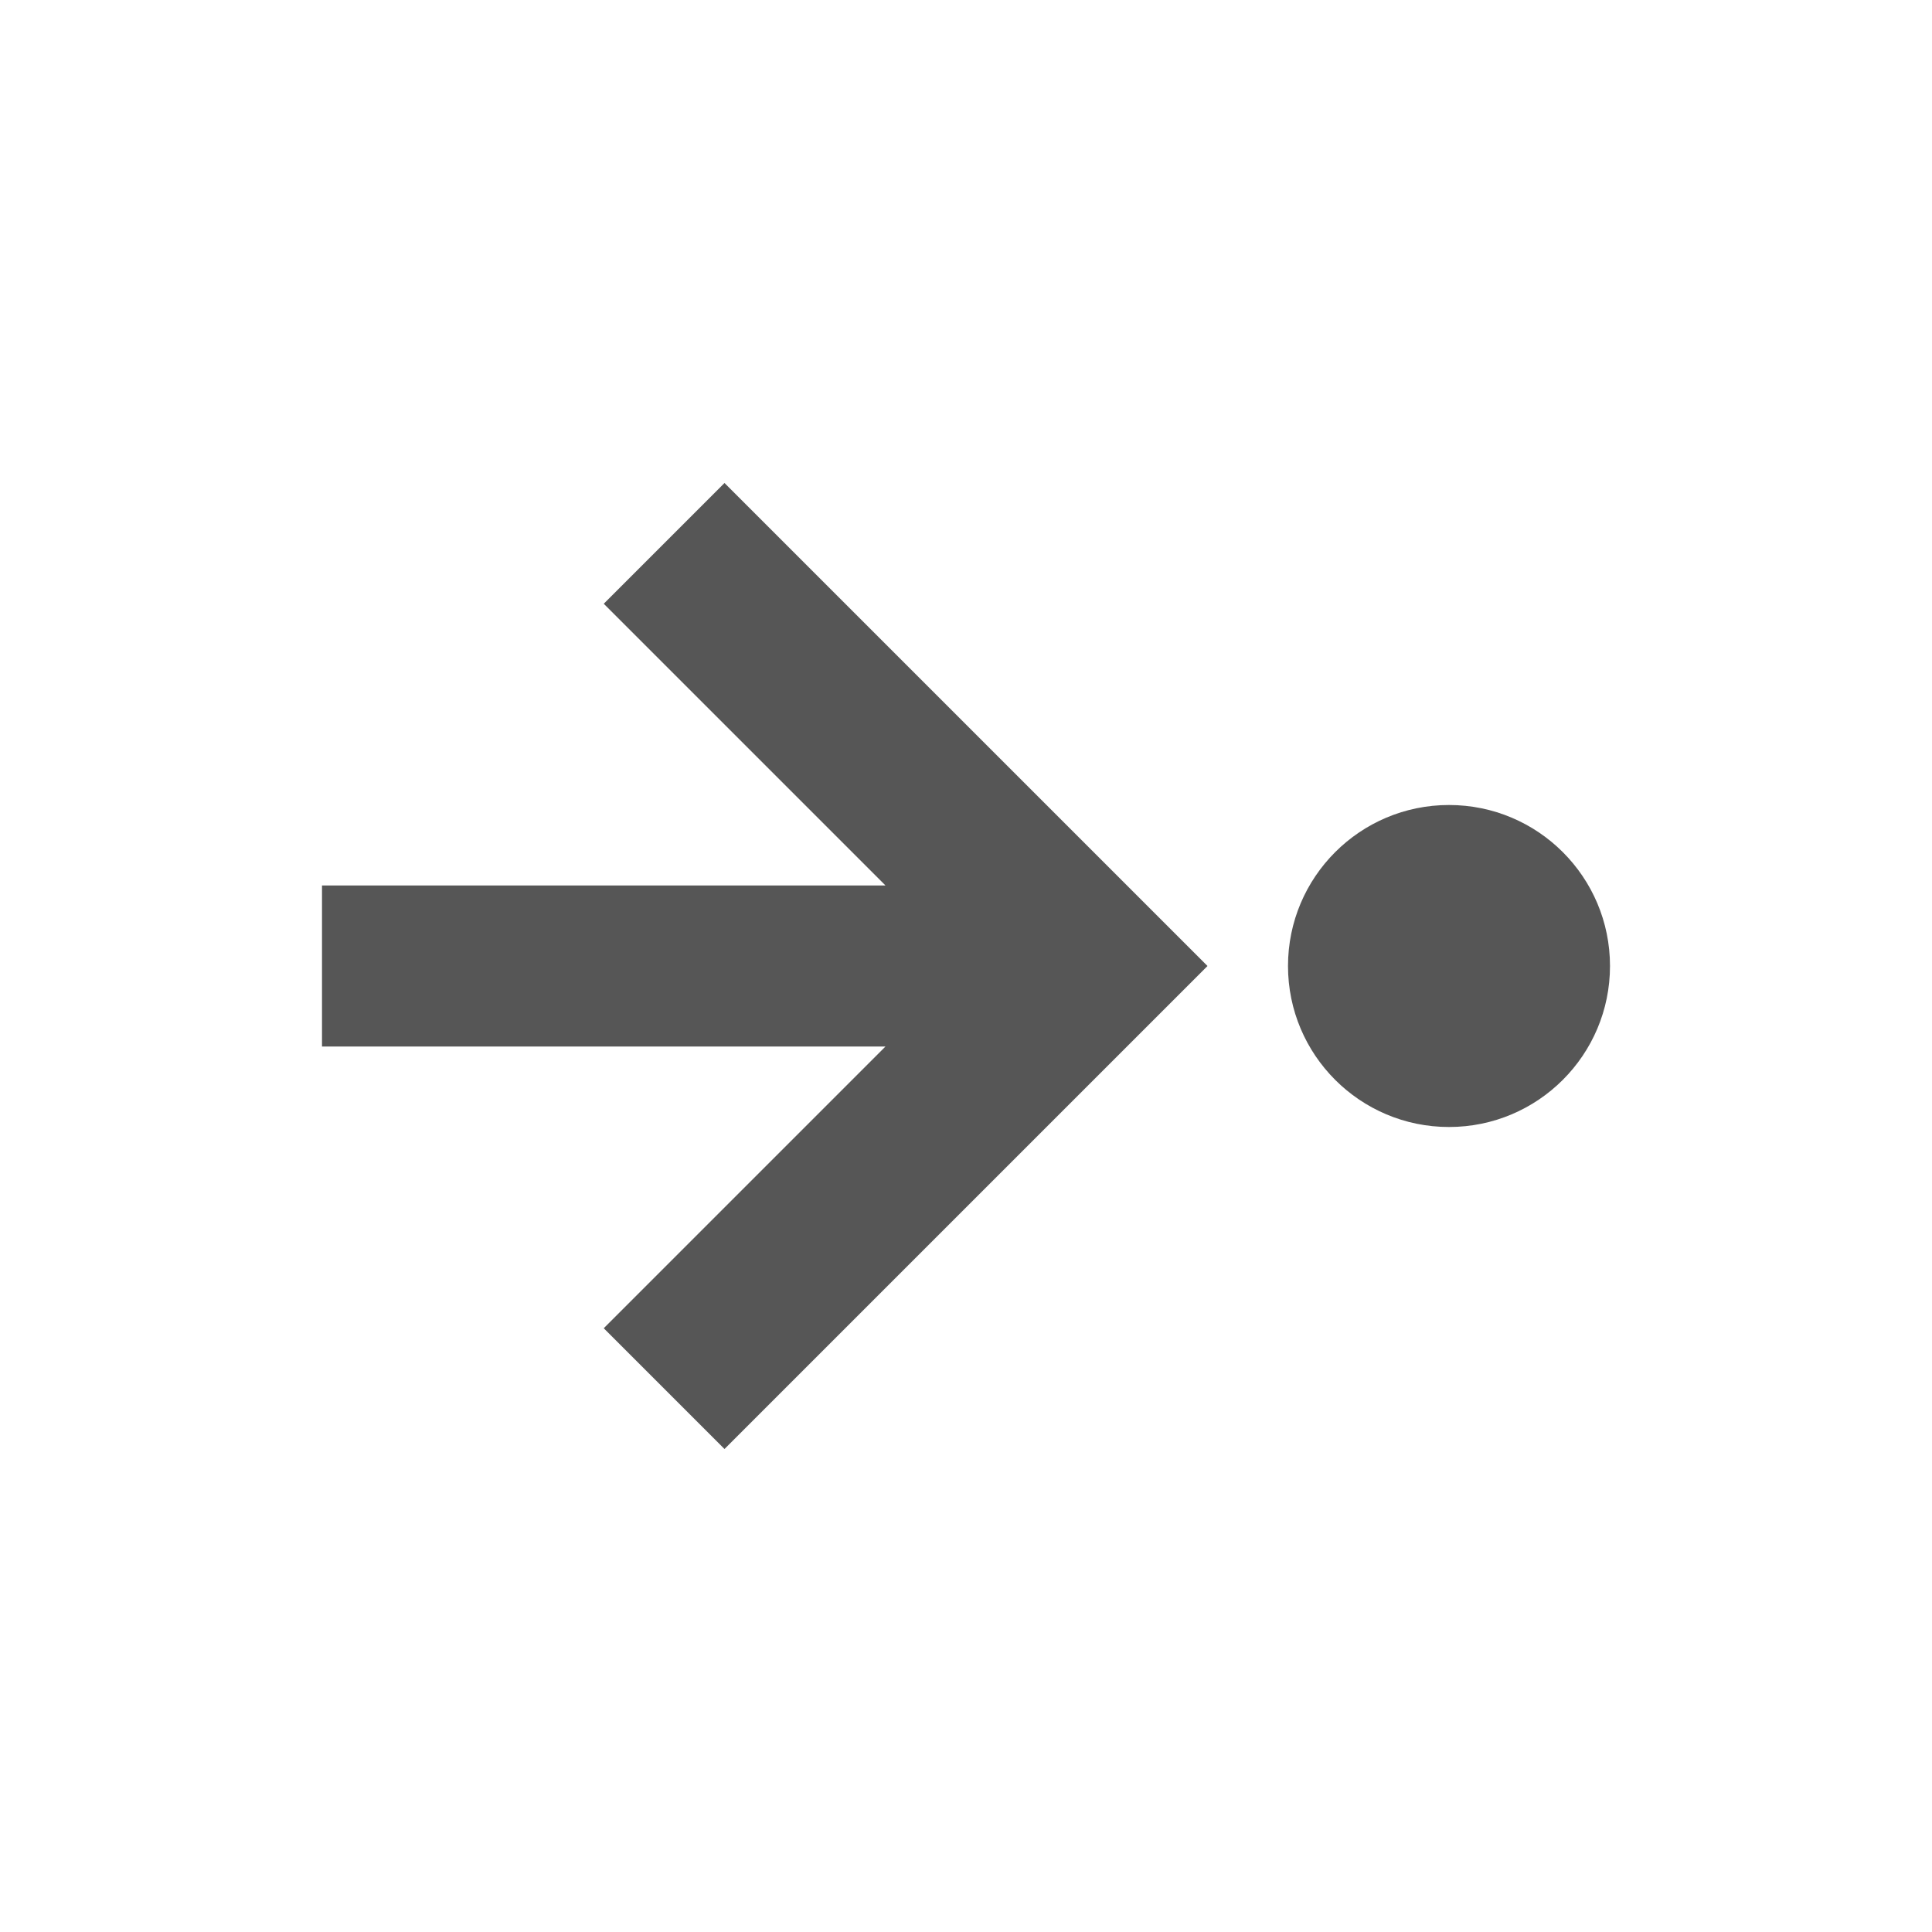
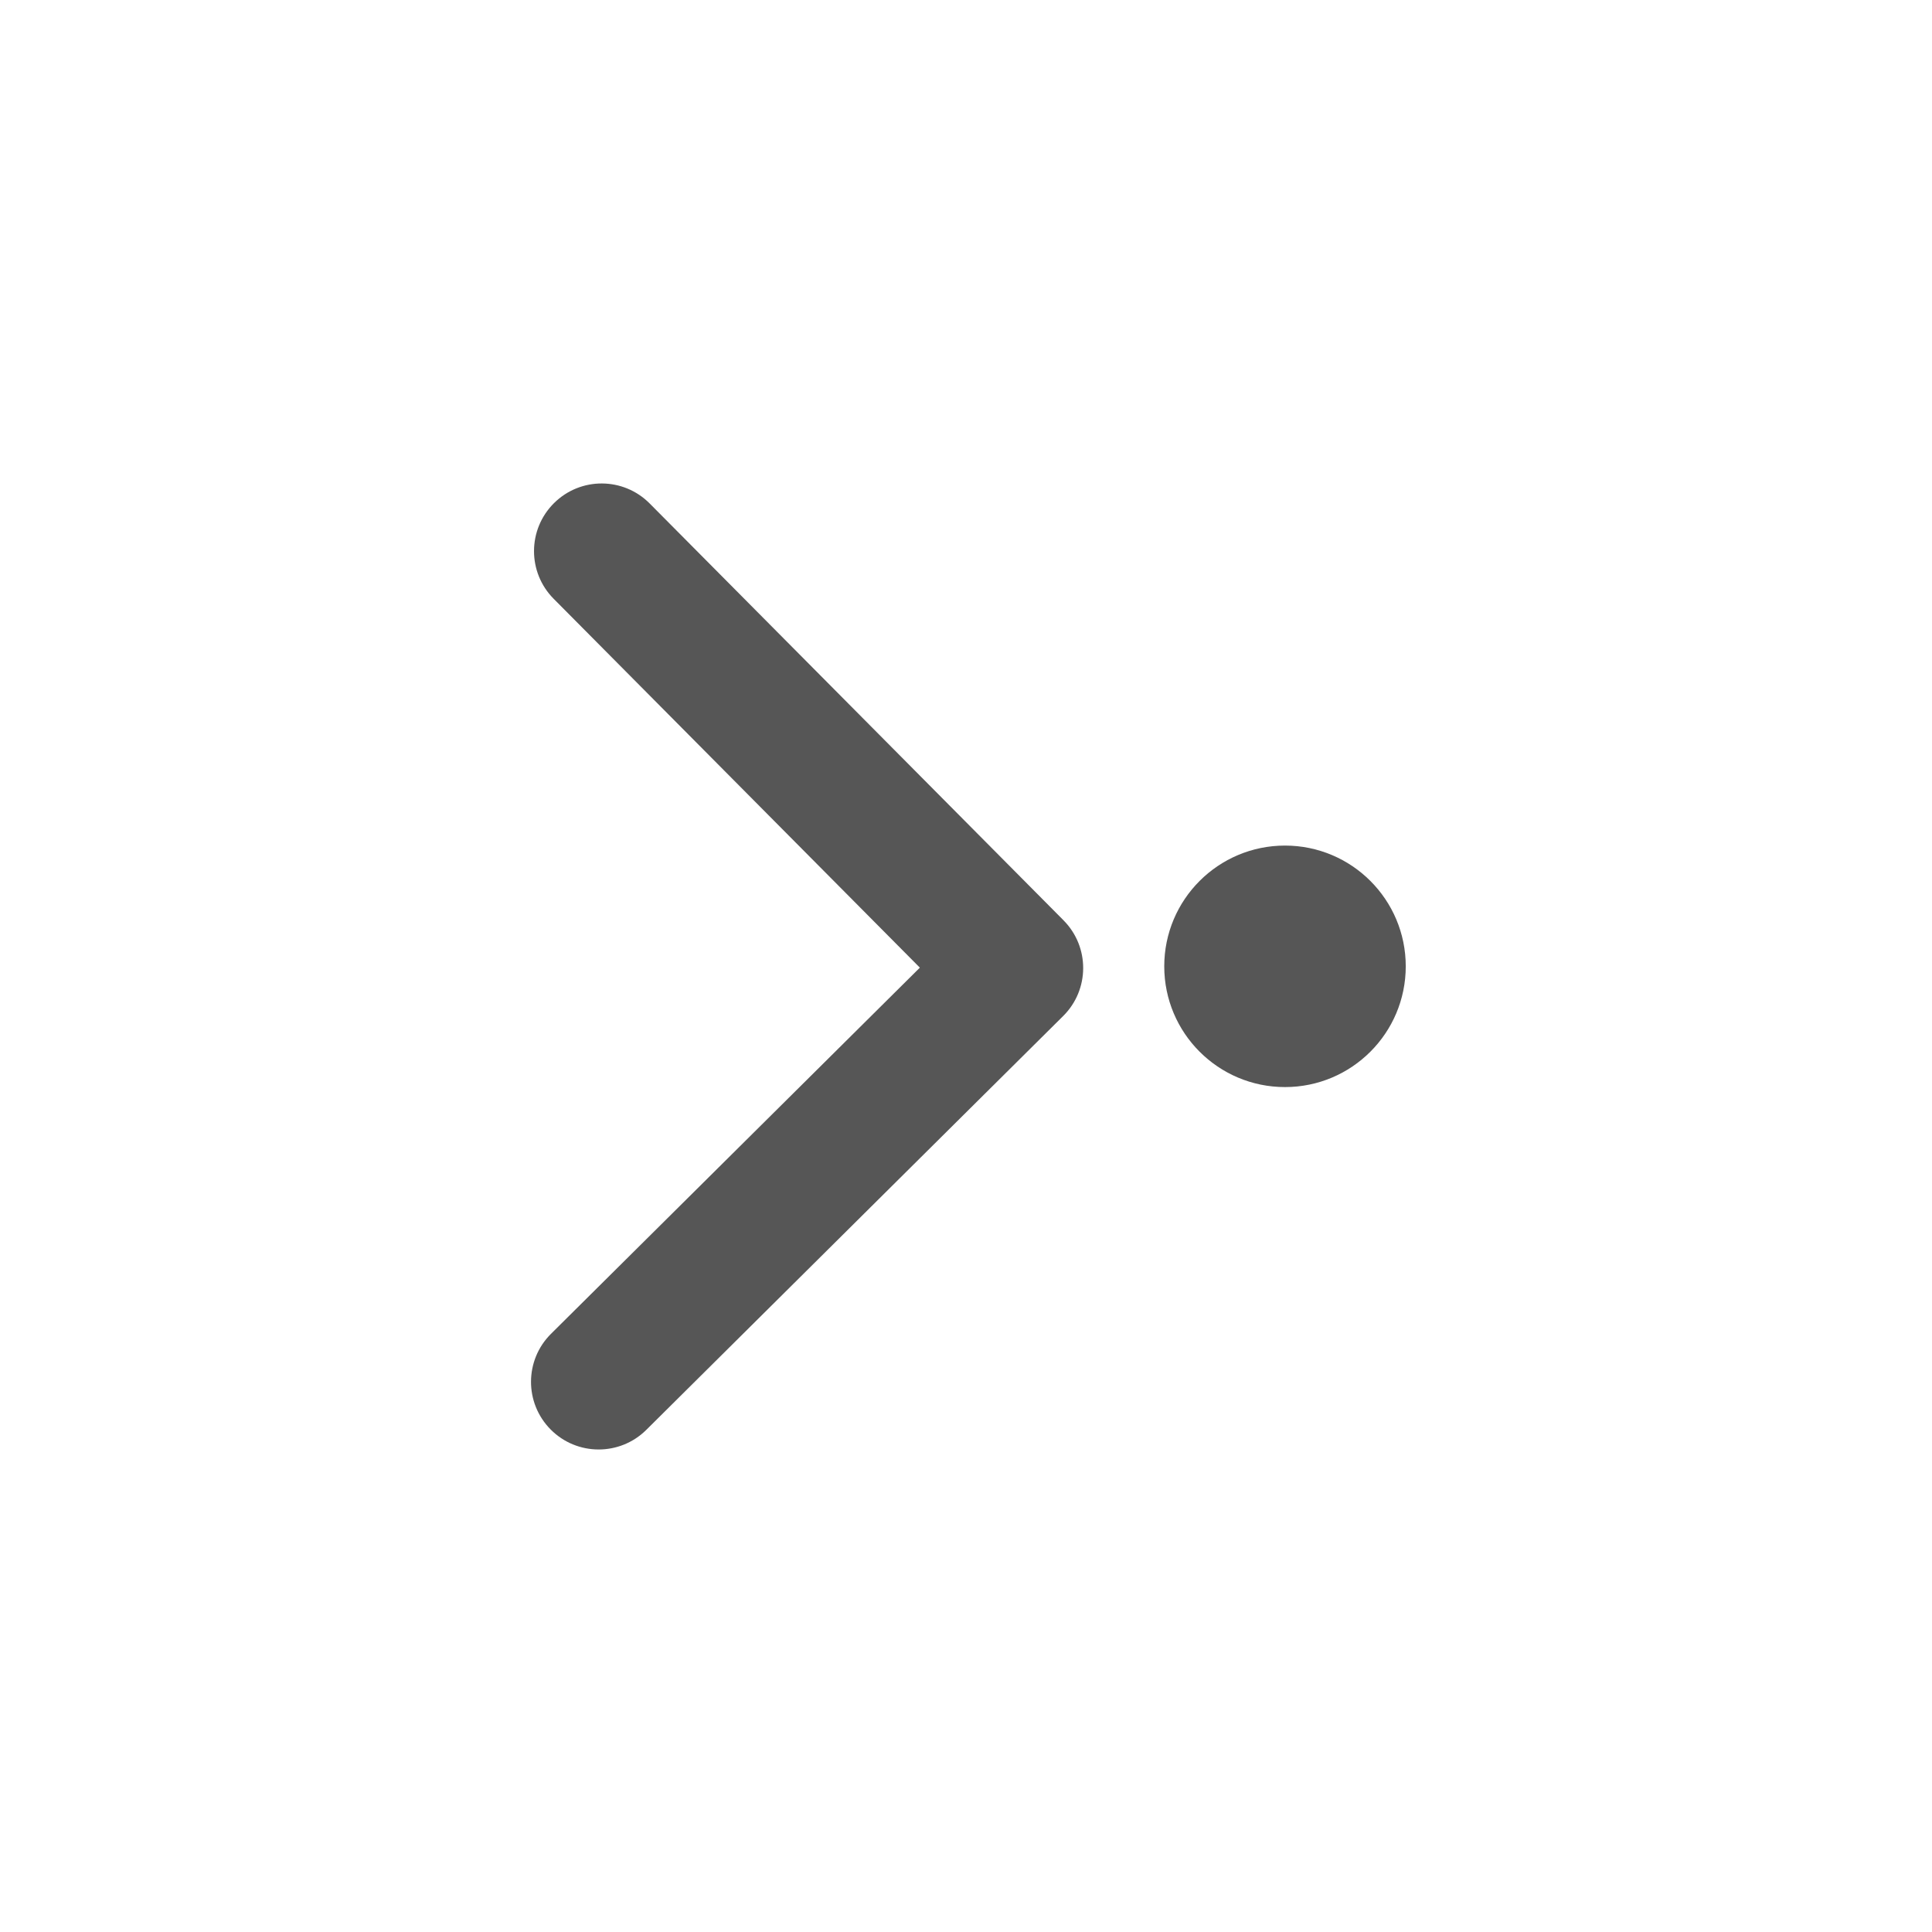
<svg xmlns="http://www.w3.org/2000/svg" width="24" height="24" version="1.1">
  <defs>
-     <style id="current-color-scheme" type="text/css">
-    .ColorScheme-Text { color:#565656; } .ColorScheme-Highlight { color:#5294e2; }
-   </style>
+     <style id="current-color-scheme" type="text/css">.ColorScheme-Text { color:#565656; } .ColorScheme-Highlight { color:#5294e2; }</style>
  </defs>
-   <g transform="matrix(1,0,0,1,4,4)">
-     <circle class="ColorScheme-Text" cx="14" cy="8" r="2" style="fill:currentColor" />
-     <path class="ColorScheme-Text" d="M 0,9 H 7 L 3.5,12.5 5,14 11,8 5,2 3.5,3.5 7,7 H 0 Z" style="fill:currentColor" />
+   <g transform="matrix(0 .8 .8 0 5.6 5.6)" enable-background="new" style="fill:currentColor" class="ColorScheme-Text">
+     <g transform="translate(-341 -28)">
+       <g transform="matrix(0 .9375 -.9375 0 860.28 -279.94)">
+         <g transform="translate(-3.7137 1)">
+           <g transform="matrix(0 -1.0825 1.0825 0 -789.67 556.15)">
+             <g transform="matrix(.00011827 .032712 -.032712 .00011827 18.269 1034.4)">
+               <path d="m345.44 248.29-194.29 194.28c-12.359 12.365-32.397 12.365-44.75 0-12.354-12.354-12.354-32.391 0-44.744l171.91-171.91-171.91-171.9c-12.354-12.359-12.354-32.394 0-44.748 12.354-12.359 32.391-12.359 44.75 0l194.29 194.28c6.177 6.18 9.262 14.271 9.262 22.366 0 8.099-3.091 16.196-9.267 22.373z" />
+             </g>
+           </g>
+           <circle cx="346" cy="544.36" r="2" fill-rule="evenodd" />
+         </g>
+       </g>
+     </g>
  </g>
</svg>
